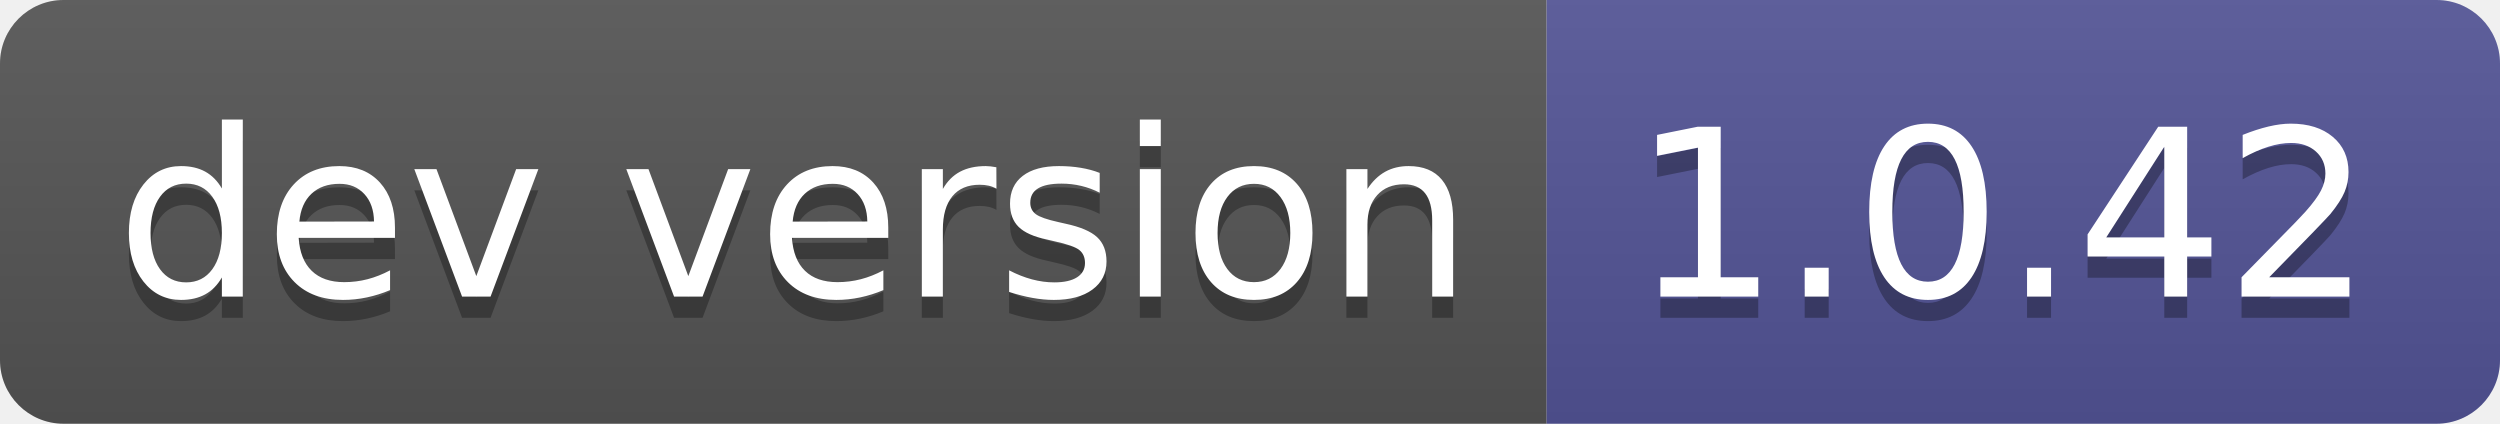
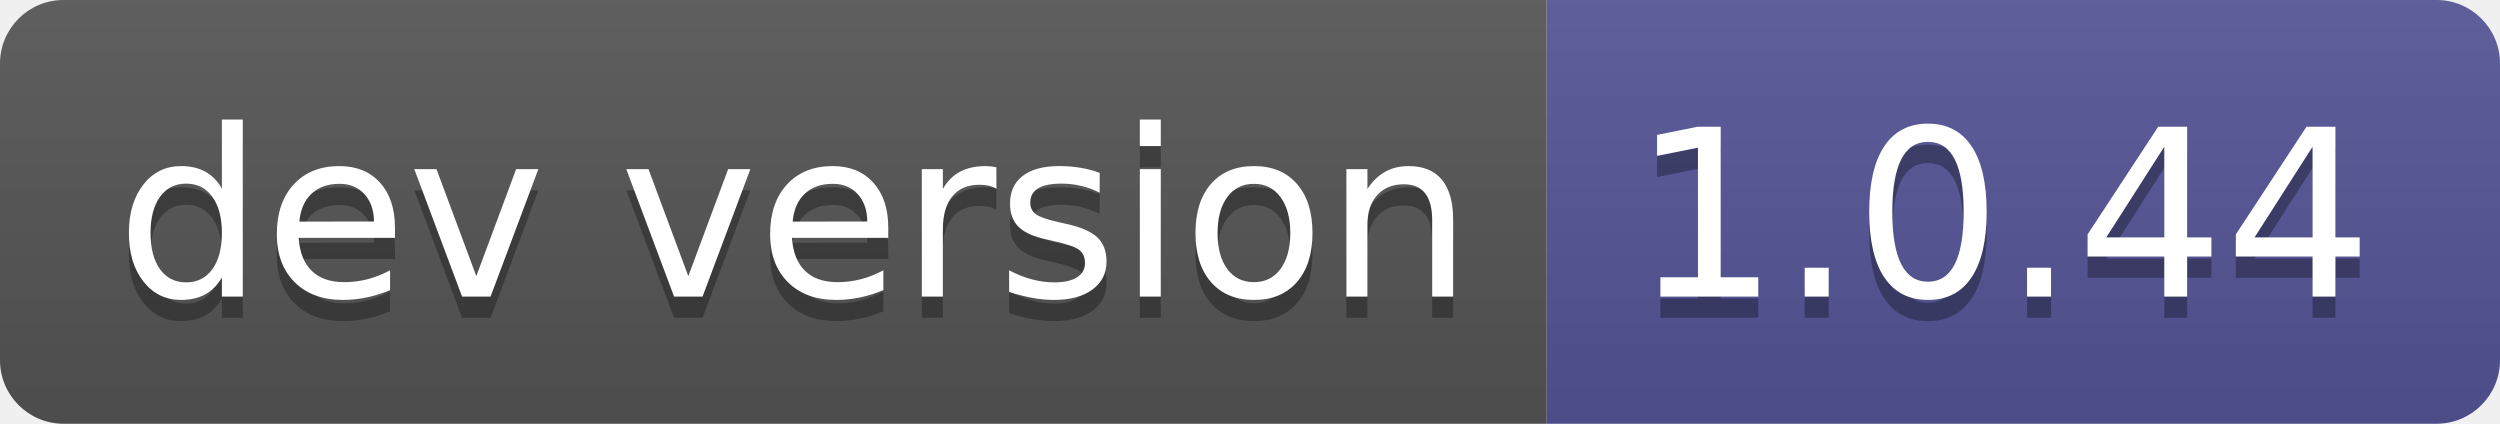
- <svg xmlns="http://www.w3.org/2000/svg" width="118" height="20" role="img" aria-label="dev version: 1.0.42">
+ <svg xmlns="http://www.w3.org/2000/svg" width="118" height="20" role="img" aria-label="dev version: 1.0.44">
  <linearGradient id="s" x2="0" y2="100%">
    <stop offset="0" stop-color="#bbb" stop-opacity=".1" />
    <stop offset="1" stop-opacity=".1" />
  </linearGradient>
  <clipPath id="r">
    <rect width="118" height="20" rx="3" fill="#fff" />
  </clipPath>
  <g clip-path="url(#r)">
    <rect width="73" height="20" fill="#555" />
    <rect x="73" width="45" height="20" fill="#535597" />
    <rect width="118" height="20" fill="url(#s)" />
  </g>
  <g fill="#fff" text-anchor="middle" font-family="Verdana,Geneva,DejaVu Sans,sans-serif" text-rendering="geometricPrecision" font-size="110">
    <text aria-hidden="true" x="375" y="150" fill="#010101" fill-opacity=".3" transform="scale(.1)" textLength="630">dev version</text>
    <text x="375" y="140" transform="scale(.1)" fill="#fff" textLength="630">dev version</text>
-     <text aria-hidden="true" x="945" y="150" fill="#010101" fill-opacity=".3" transform="scale(.1)" textLength="350">1.0.42</text>
-     <text x="945" y="140" transform="scale(.1)" fill="#fff" textLength="350">1.0.42</text>
+     <text aria-hidden="true" x="945" y="150" fill="#010101" fill-opacity=".3" transform="scale(.1)" textLength="350">1.0.44</text>
+     <text x="945" y="140" transform="scale(.1)" fill="#fff" textLength="350">1.0.44</text>
  </g>
</svg>
